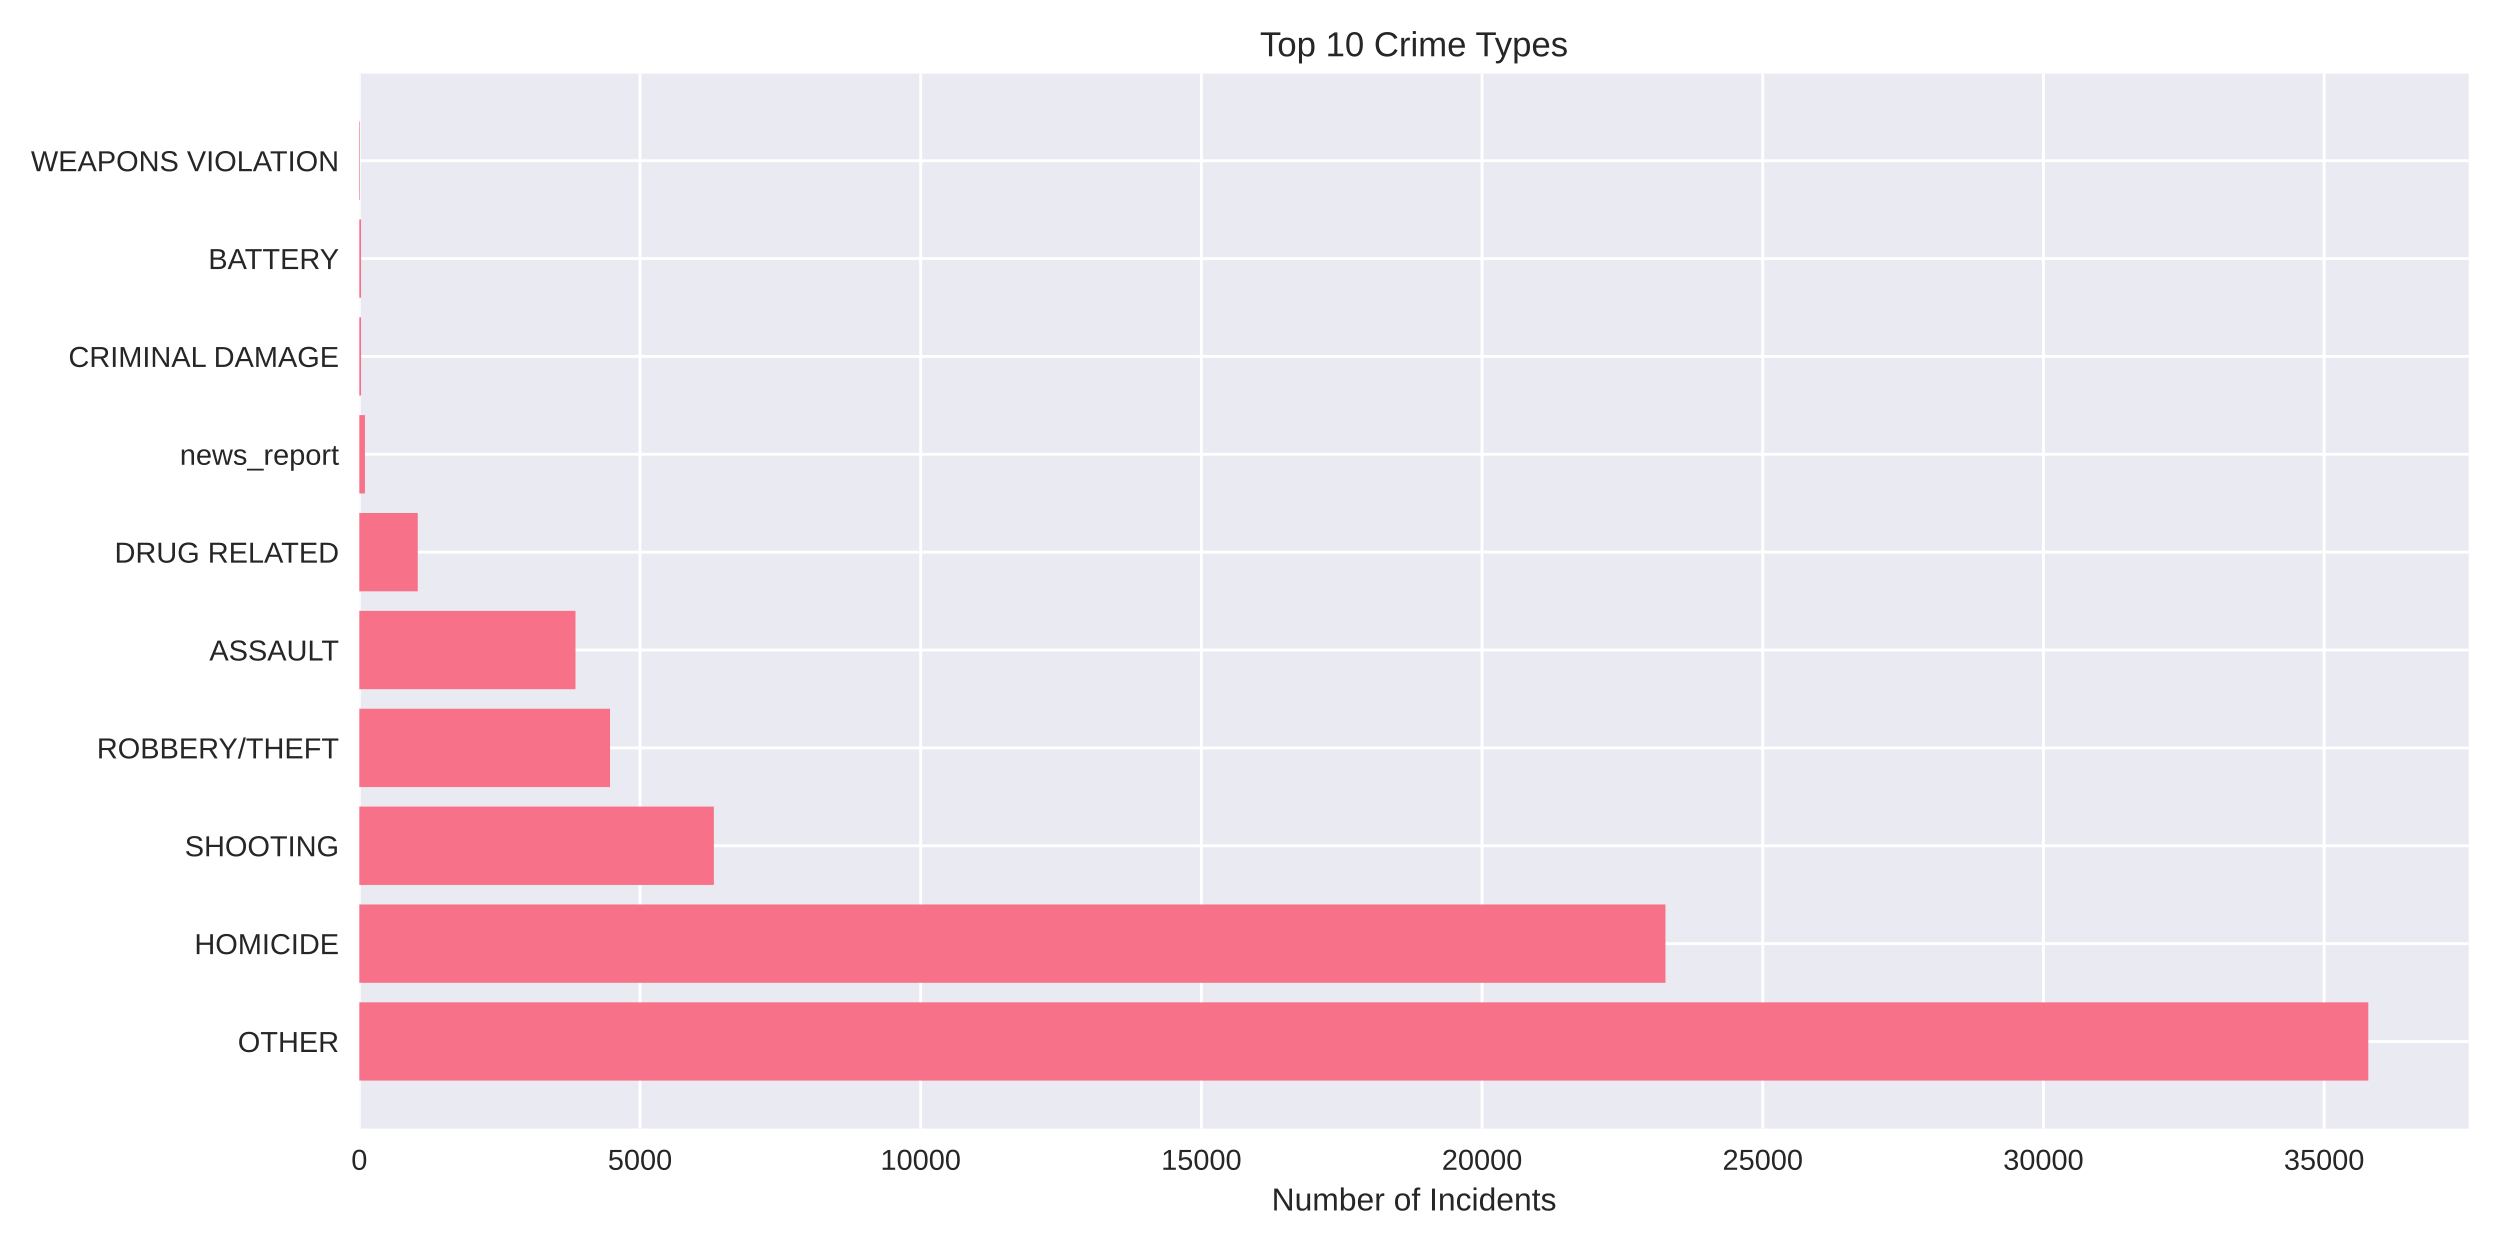
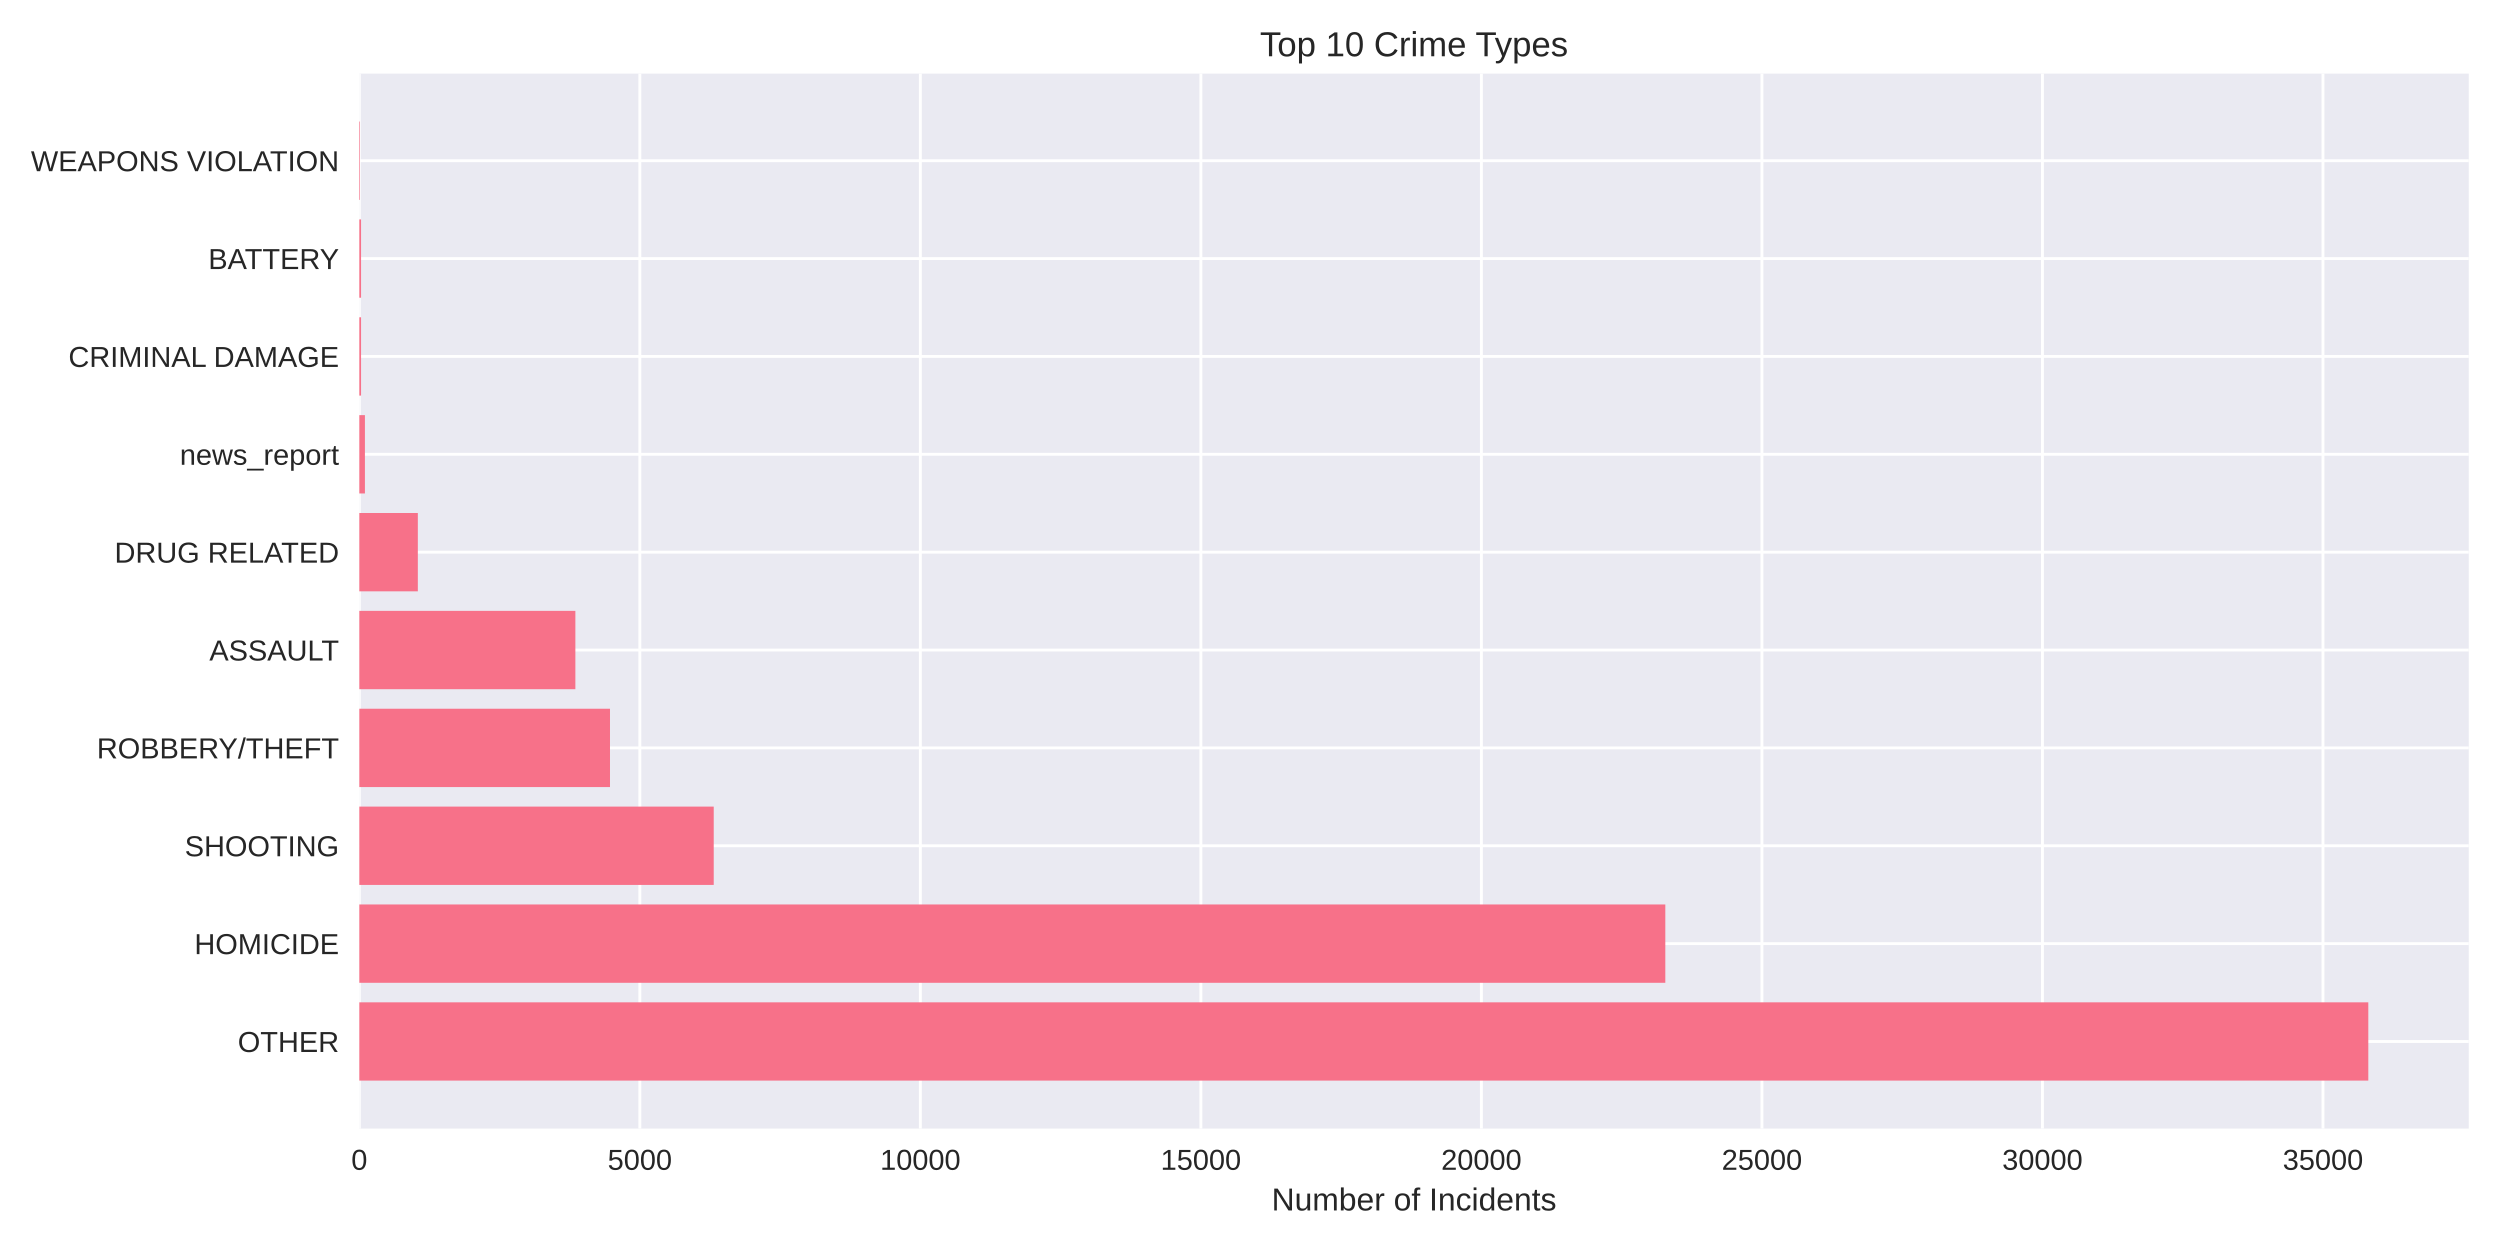
<svg xmlns="http://www.w3.org/2000/svg" width="864pt" height="432pt" viewBox="0 0 864 432" version="1.1">
  <defs>
    <style type="text/css">*{stroke-linejoin: round; stroke-linecap: butt}</style>
  </defs>
  <g id="figure_1">
    <g id="patch_1">
      <path d="M 0 432  L 864 432  L 864 0  L 0 0  z " style="fill: #ffffff" />
    </g>
    <g id="axes_1">
      <g id="patch_2">
        <path d="M 124.18 390.04  L 853.2 390.04  L 853.2 25.44  L 124.18 25.44  z " style="fill: #eaeaf2" />
      </g>
      <g id="matplotlib.axis_1">
        <g id="xtick_1">
          <g id="line2d_1">
-             <path d="M 124.18 390.04  L 124.18 25.44  " clip-path="url(#pad1bbf7d1a)" style="fill: none; stroke: #ffffff; stroke-linecap: round" />
+             <path d="M 124.18 390.04  L 124.18 25.44  " clip-path="url(#p483dcaee4f)" style="fill: none; stroke: #ffffff; stroke-linecap: round" />
          </g>
          <g id="line2d_2" />
          <g id="text_1">
            <text style="fill: #262626; font: 10px 'Arial', 'Liberation Sans', 'DejaVu Sans', 'Bitstream Vera Sans', sans-serif; text-anchor: middle" x="124.18" y="404.287" transform="rotate(-0 124.18 404.2869)">0</text>
          </g>
        </g>
        <g id="xtick_2">
          <g id="line2d_3">
-             <path d="M 221.185 390.04  L 221.185 25.44  " clip-path="url(#pad1bbf7d1a)" style="fill: none; stroke: #ffffff; stroke-linecap: round" />
+             <path d="M 221.128 390.04  L 221.128 25.44  " clip-path="url(#p483dcaee4f)" style="fill: none; stroke: #ffffff; stroke-linecap: round" />
          </g>
          <g id="line2d_4" />
          <g id="text_2">
-             <text style="fill: #262626; font: 10px 'Arial', 'Liberation Sans', 'DejaVu Sans', 'Bitstream Vera Sans', sans-serif; text-anchor: middle" x="221.185" y="404.287" transform="rotate(-0 221.1852 404.2869)">5000</text>
+             <text style="fill: #262626; font: 10px 'Arial', 'Liberation Sans', 'DejaVu Sans', 'Bitstream Vera Sans', sans-serif; text-anchor: middle" x="221.128" y="404.287" transform="rotate(-0 221.1283 404.2869)">5000</text>
          </g>
        </g>
        <g id="xtick_3">
          <g id="line2d_5">
-             <path d="M 318.19 390.04  L 318.19 25.44  " clip-path="url(#pad1bbf7d1a)" style="fill: none; stroke: #ffffff; stroke-linecap: round" />
+             <path d="M 318.077 390.04  L 318.077 25.44  " clip-path="url(#p483dcaee4f)" style="fill: none; stroke: #ffffff; stroke-linecap: round" />
          </g>
          <g id="line2d_6" />
          <g id="text_3">
-             <text style="fill: #262626; font: 10px 'Arial', 'Liberation Sans', 'DejaVu Sans', 'Bitstream Vera Sans', sans-serif; text-anchor: middle" x="318.19" y="404.287" transform="rotate(-0 318.1903 404.2869)">10000</text>
+             <text style="fill: #262626; font: 10px 'Arial', 'Liberation Sans', 'DejaVu Sans', 'Bitstream Vera Sans', sans-serif; text-anchor: middle" x="318.077" y="404.287" transform="rotate(-0 318.0765 404.2869)">10000</text>
          </g>
        </g>
        <g id="xtick_4">
          <g id="line2d_7">
-             <path d="M 415.195 390.04  L 415.195 25.44  " clip-path="url(#pad1bbf7d1a)" style="fill: none; stroke: #ffffff; stroke-linecap: round" />
+             <path d="M 415.025 390.04  L 415.025 25.44  " clip-path="url(#p483dcaee4f)" style="fill: none; stroke: #ffffff; stroke-linecap: round" />
          </g>
          <g id="line2d_8" />
          <g id="text_4">
-             <text style="fill: #262626; font: 10px 'Arial', 'Liberation Sans', 'DejaVu Sans', 'Bitstream Vera Sans', sans-serif; text-anchor: middle" x="415.195" y="404.287" transform="rotate(-0 415.1955 404.2869)">15000</text>
+             <text style="fill: #262626; font: 10px 'Arial', 'Liberation Sans', 'DejaVu Sans', 'Bitstream Vera Sans', sans-serif; text-anchor: middle" x="415.025" y="404.287" transform="rotate(-0 415.0248 404.2869)">15000</text>
          </g>
        </g>
        <g id="xtick_5">
          <g id="line2d_9">
-             <path d="M 512.201 390.04  L 512.201 25.44  " clip-path="url(#pad1bbf7d1a)" style="fill: none; stroke: #ffffff; stroke-linecap: round" />
+             <path d="M 511.973 390.04  L 511.973 25.44  " clip-path="url(#p483dcaee4f)" style="fill: none; stroke: #ffffff; stroke-linecap: round" />
          </g>
          <g id="line2d_10" />
          <g id="text_5">
-             <text style="fill: #262626; font: 10px 'Arial', 'Liberation Sans', 'DejaVu Sans', 'Bitstream Vera Sans', sans-serif; text-anchor: middle" x="512.201" y="404.287" transform="rotate(-0 512.2007 404.2869)">20000</text>
+             <text style="fill: #262626; font: 10px 'Arial', 'Liberation Sans', 'DejaVu Sans', 'Bitstream Vera Sans', sans-serif; text-anchor: middle" x="511.973" y="404.287" transform="rotate(-0 511.9731 404.2869)">20000</text>
          </g>
        </g>
        <g id="xtick_6">
          <g id="line2d_11">
-             <path d="M 609.206 390.04  L 609.206 25.44  " clip-path="url(#pad1bbf7d1a)" style="fill: none; stroke: #ffffff; stroke-linecap: round" />
+             <path d="M 608.921 390.04  L 608.921 25.44  " clip-path="url(#p483dcaee4f)" style="fill: none; stroke: #ffffff; stroke-linecap: round" />
          </g>
          <g id="line2d_12" />
          <g id="text_6">
-             <text style="fill: #262626; font: 10px 'Arial', 'Liberation Sans', 'DejaVu Sans', 'Bitstream Vera Sans', sans-serif; text-anchor: middle" x="609.206" y="404.287" transform="rotate(-0 609.2058 404.2869)">25000</text>
+             <text style="fill: #262626; font: 10px 'Arial', 'Liberation Sans', 'DejaVu Sans', 'Bitstream Vera Sans', sans-serif; text-anchor: middle" x="608.921" y="404.287" transform="rotate(-0 608.9214 404.2869)">25000</text>
          </g>
        </g>
        <g id="xtick_7">
          <g id="line2d_13">
-             <path d="M 706.211 390.04  L 706.211 25.44  " clip-path="url(#pad1bbf7d1a)" style="fill: none; stroke: #ffffff; stroke-linecap: round" />
+             <path d="M 705.87 390.04  L 705.87 25.44  " clip-path="url(#p483dcaee4f)" style="fill: none; stroke: #ffffff; stroke-linecap: round" />
          </g>
          <g id="line2d_14" />
          <g id="text_7">
-             <text style="fill: #262626; font: 10px 'Arial', 'Liberation Sans', 'DejaVu Sans', 'Bitstream Vera Sans', sans-serif; text-anchor: middle" x="706.211" y="404.287" transform="rotate(-0 706.211 404.2869)">30000</text>
+             <text style="fill: #262626; font: 10px 'Arial', 'Liberation Sans', 'DejaVu Sans', 'Bitstream Vera Sans', sans-serif; text-anchor: middle" x="705.87" y="404.287" transform="rotate(-0 705.8696 404.2869)">30000</text>
          </g>
        </g>
        <g id="xtick_8">
          <g id="line2d_15">
-             <path d="M 803.216 390.04  L 803.216 25.44  " clip-path="url(#pad1bbf7d1a)" style="fill: none; stroke: #ffffff; stroke-linecap: round" />
+             <path d="M 802.818 390.04  L 802.818 25.44  " clip-path="url(#p483dcaee4f)" style="fill: none; stroke: #ffffff; stroke-linecap: round" />
          </g>
          <g id="line2d_16" />
          <g id="text_8">
-             <text style="fill: #262626; font: 10px 'Arial', 'Liberation Sans', 'DejaVu Sans', 'Bitstream Vera Sans', sans-serif; text-anchor: middle" x="803.216" y="404.287" transform="rotate(-0 803.2161 404.2869)">35000</text>
+             <text style="fill: #262626; font: 10px 'Arial', 'Liberation Sans', 'DejaVu Sans', 'Bitstream Vera Sans', sans-serif; text-anchor: middle" x="802.818" y="404.287" transform="rotate(-0 802.8179 404.2869)">35000</text>
          </g>
        </g>
        <g id="text_9">
          <text style="fill: #262626; font: 11px 'Arial', 'Liberation Sans', 'DejaVu Sans', 'Bitstream Vera Sans', sans-serif; text-anchor: middle" x="488.69" y="418.333" transform="rotate(-0 488.69 418.3334)">Number of Incidents</text>
        </g>
      </g>
      <g id="matplotlib.axis_2">
        <g id="ytick_1">
          <g id="line2d_17">
-             <path d="M 124.18 359.939  L 853.2 359.939  " clip-path="url(#pad1bbf7d1a)" style="fill: none; stroke: #ffffff; stroke-linecap: round" />
+             <path d="M 124.18 359.939  L 853.2 359.939  " clip-path="url(#p483dcaee4f)" style="fill: none; stroke: #ffffff; stroke-linecap: round" />
          </g>
          <g id="line2d_18" />
          <g id="text_10">
            <text style="fill: #262626; font: 10px 'Arial', 'Liberation Sans', 'DejaVu Sans', 'Bitstream Vera Sans', sans-serif; text-anchor: end" x="117.18" y="363.562" transform="rotate(-0 117.18 363.562)">OTHER</text>
          </g>
        </g>
        <g id="ytick_2">
          <g id="line2d_19">
-             <path d="M 124.18 326.117  L 853.2 326.117  " clip-path="url(#pad1bbf7d1a)" style="fill: none; stroke: #ffffff; stroke-linecap: round" />
+             <path d="M 124.18 326.117  L 853.2 326.117  " clip-path="url(#p483dcaee4f)" style="fill: none; stroke: #ffffff; stroke-linecap: round" />
          </g>
          <g id="line2d_20" />
          <g id="text_11">
            <text style="fill: #262626; font: 10px 'Arial', 'Liberation Sans', 'DejaVu Sans', 'Bitstream Vera Sans', sans-serif; text-anchor: end" x="117.18" y="329.74" transform="rotate(-0 117.18 329.7401)">HOMICIDE</text>
          </g>
        </g>
        <g id="ytick_3">
          <g id="line2d_21">
-             <path d="M 124.18 292.295  L 853.2 292.295  " clip-path="url(#pad1bbf7d1a)" style="fill: none; stroke: #ffffff; stroke-linecap: round" />
+             <path d="M 124.18 292.295  L 853.2 292.295  " clip-path="url(#p483dcaee4f)" style="fill: none; stroke: #ffffff; stroke-linecap: round" />
          </g>
          <g id="line2d_22" />
          <g id="text_12">
            <text style="fill: #262626; font: 10px 'Arial', 'Liberation Sans', 'DejaVu Sans', 'Bitstream Vera Sans', sans-serif; text-anchor: end" x="117.18" y="295.918" transform="rotate(-0 117.18 295.9182)">SHOOTING</text>
          </g>
        </g>
        <g id="ytick_4">
          <g id="line2d_23">
-             <path d="M 124.18 258.473  L 853.2 258.473  " clip-path="url(#pad1bbf7d1a)" style="fill: none; stroke: #ffffff; stroke-linecap: round" />
+             <path d="M 124.18 258.473  L 853.2 258.473  " clip-path="url(#p483dcaee4f)" style="fill: none; stroke: #ffffff; stroke-linecap: round" />
          </g>
          <g id="line2d_24" />
          <g id="text_13">
            <text style="fill: #262626; font: 10px 'Arial', 'Liberation Sans', 'DejaVu Sans', 'Bitstream Vera Sans', sans-serif; text-anchor: end" x="117.18" y="262.096" transform="rotate(-0 117.18 262.0963)">ROBBERY/THEFT</text>
          </g>
        </g>
        <g id="ytick_5">
          <g id="line2d_25">
-             <path d="M 124.18 224.651  L 853.2 224.651  " clip-path="url(#pad1bbf7d1a)" style="fill: none; stroke: #ffffff; stroke-linecap: round" />
+             <path d="M 124.18 224.651  L 853.2 224.651  " clip-path="url(#p483dcaee4f)" style="fill: none; stroke: #ffffff; stroke-linecap: round" />
          </g>
          <g id="line2d_26" />
          <g id="text_14">
            <text style="fill: #262626; font: 10px 'Arial', 'Liberation Sans', 'DejaVu Sans', 'Bitstream Vera Sans', sans-serif; text-anchor: end" x="117.18" y="228.274" transform="rotate(-0 117.18 228.2744)">ASSAULT</text>
          </g>
        </g>
        <g id="ytick_6">
          <g id="line2d_27">
-             <path d="M 124.18 190.829  L 853.2 190.829  " clip-path="url(#pad1bbf7d1a)" style="fill: none; stroke: #ffffff; stroke-linecap: round" />
+             <path d="M 124.18 190.829  L 853.2 190.829  " clip-path="url(#p483dcaee4f)" style="fill: none; stroke: #ffffff; stroke-linecap: round" />
          </g>
          <g id="line2d_28" />
          <g id="text_15">
            <text style="fill: #262626; font: 10px 'Arial', 'Liberation Sans', 'DejaVu Sans', 'Bitstream Vera Sans', sans-serif; text-anchor: end" x="117.18" y="194.452" transform="rotate(-0 117.18 194.4525)">DRUG RELATED</text>
          </g>
        </g>
        <g id="ytick_7">
          <g id="line2d_29">
-             <path d="M 124.18 157.007  L 853.2 157.007  " clip-path="url(#pad1bbf7d1a)" style="fill: none; stroke: #ffffff; stroke-linecap: round" />
+             <path d="M 124.18 157.007  L 853.2 157.007  " clip-path="url(#p483dcaee4f)" style="fill: none; stroke: #ffffff; stroke-linecap: round" />
          </g>
          <g id="line2d_30" />
          <g id="text_16">
            <text style="fill: #262626; font: 10px 'Arial', 'Liberation Sans', 'DejaVu Sans', 'Bitstream Vera Sans', sans-serif; text-anchor: end" x="117.18" y="160.631" transform="rotate(-0 117.18 160.6306)">news_report</text>
          </g>
        </g>
        <g id="ytick_8">
          <g id="line2d_31">
-             <path d="M 124.18 123.185  L 853.2 123.185  " clip-path="url(#pad1bbf7d1a)" style="fill: none; stroke: #ffffff; stroke-linecap: round" />
+             <path d="M 124.18 123.185  L 853.2 123.185  " clip-path="url(#p483dcaee4f)" style="fill: none; stroke: #ffffff; stroke-linecap: round" />
          </g>
          <g id="line2d_32" />
          <g id="text_17">
            <text style="fill: #262626; font: 10px 'Arial', 'Liberation Sans', 'DejaVu Sans', 'Bitstream Vera Sans', sans-serif; text-anchor: end" x="117.18" y="126.809" transform="rotate(-0 117.18 126.8087)">CRIMINAL DAMAGE</text>
          </g>
        </g>
        <g id="ytick_9">
          <g id="line2d_33">
-             <path d="M 124.18 89.363  L 853.2 89.363  " clip-path="url(#pad1bbf7d1a)" style="fill: none; stroke: #ffffff; stroke-linecap: round" />
+             <path d="M 124.18 89.363  L 853.2 89.363  " clip-path="url(#p483dcaee4f)" style="fill: none; stroke: #ffffff; stroke-linecap: round" />
          </g>
          <g id="line2d_34" />
          <g id="text_18">
            <text style="fill: #262626; font: 10px 'Arial', 'Liberation Sans', 'DejaVu Sans', 'Bitstream Vera Sans', sans-serif; text-anchor: end" x="117.18" y="92.987" transform="rotate(-0 117.18 92.98681)">BATTERY</text>
          </g>
        </g>
        <g id="ytick_10">
          <g id="line2d_35">
-             <path d="M 124.18 55.541  L 853.2 55.541  " clip-path="url(#pad1bbf7d1a)" style="fill: none; stroke: #ffffff; stroke-linecap: round" />
+             <path d="M 124.18 55.541  L 853.2 55.541  " clip-path="url(#p483dcaee4f)" style="fill: none; stroke: #ffffff; stroke-linecap: round" />
          </g>
          <g id="line2d_36" />
          <g id="text_19">
            <text style="fill: #262626; font: 10px 'Arial', 'Liberation Sans', 'DejaVu Sans', 'Bitstream Vera Sans', sans-serif; text-anchor: end" x="117.18" y="59.165" transform="rotate(-0 117.18 59.16492)">WEAPONS VIOLATION</text>
          </g>
        </g>
      </g>
      <g id="patch_3">
-         <path d="M 124.18 373.467  L 818.485 373.467  L 818.485 346.41  L 124.18 346.41  z " clip-path="url(#pad1bbf7d1a)" style="fill: #f77189" />
+         <path d="M 124.18 373.467  L 818.485 373.467  L 818.485 346.41  L 124.18 346.41  z " clip-path="url(#p483dcaee4f)" style="fill: #f77189" />
      </g>
      <g id="patch_4">
-         <path d="M 124.18 339.645  L 575.584 339.645  L 575.584 312.588  L 124.18 312.588  z " clip-path="url(#pad1bbf7d1a)" style="fill: #f77189" />
+         <path d="M 124.18 339.645  L 575.532 339.645  L 575.532 312.588  L 124.18 312.588  z " clip-path="url(#p483dcaee4f)" style="fill: #f77189" />
      </g>
      <g id="patch_5">
-         <path d="M 124.18 305.823  L 246.717 305.823  L 246.717 278.766  L 124.18 278.766  z " clip-path="url(#pad1bbf7d1a)" style="fill: #f77189" />
+         <path d="M 124.18 305.823  L 246.664 305.823  L 246.664 278.766  L 124.18 278.766  z " clip-path="url(#p483dcaee4f)" style="fill: #f77189" />
      </g>
      <g id="patch_6">
-         <path d="M 124.18 272.002  L 210.825 272.002  L 210.825 244.944  L 124.18 244.944  z " clip-path="url(#pad1bbf7d1a)" style="fill: #f77189" />
+         <path d="M 124.18 272.002  L 210.813 272.002  L 210.813 244.944  L 124.18 244.944  z " clip-path="url(#p483dcaee4f)" style="fill: #f77189" />
      </g>
      <g id="patch_7">
-         <path d="M 124.18 238.18  L 198.893 238.18  L 198.893 211.122  L 124.18 211.122  z " clip-path="url(#pad1bbf7d1a)" style="fill: #f77189" />
+         <path d="M 124.18 238.18  L 198.85 238.18  L 198.85 211.122  L 124.18 211.122  z " clip-path="url(#p483dcaee4f)" style="fill: #f77189" />
      </g>
      <g id="patch_8">
-         <path d="M 124.18 204.358  L 144.376 204.358  L 144.376 177.3  L 124.18 177.3  z " clip-path="url(#pad1bbf7d1a)" style="fill: #f77189" />
+         <path d="M 124.18 204.358  L 144.403 204.358  L 144.403 177.3  L 124.18 177.3  z " clip-path="url(#p483dcaee4f)" style="fill: #f77189" />
      </g>
      <g id="patch_9">
-         <path d="M 124.18 170.536  L 126.12 170.536  L 126.12 143.478  L 124.18 143.478  z " clip-path="url(#pad1bbf7d1a)" style="fill: #f77189" />
+         <path d="M 124.18 170.536  L 126.119 170.536  L 126.119 143.478  L 124.18 143.478  z " clip-path="url(#p483dcaee4f)" style="fill: #f77189" />
      </g>
      <g id="patch_10">
-         <path d="M 124.18 136.714  L 124.781 136.714  L 124.781 109.657  L 124.18 109.657  z " clip-path="url(#pad1bbf7d1a)" style="fill: #f77189" />
+         <path d="M 124.18 136.714  L 124.781 136.714  L 124.781 109.657  L 124.18 109.657  z " clip-path="url(#p483dcaee4f)" style="fill: #f77189" />
      </g>
      <g id="patch_11">
-         <path d="M 124.18 102.892  L 124.781 102.892  L 124.781 75.835  L 124.18 75.835  z " clip-path="url(#pad1bbf7d1a)" style="fill: #f77189" />
+         <path d="M 124.18 102.892  L 124.781 102.892  L 124.781 75.835  L 124.18 75.835  z " clip-path="url(#p483dcaee4f)" style="fill: #f77189" />
      </g>
      <g id="patch_12">
-         <path d="M 124.18 69.07  L 124.393 69.07  L 124.393 42.013  L 124.18 42.013  z " clip-path="url(#pad1bbf7d1a)" style="fill: #f77189" />
+         <path d="M 124.18 69.07  L 124.393 69.07  L 124.393 42.013  L 124.18 42.013  z " clip-path="url(#p483dcaee4f)" style="fill: #f77189" />
      </g>
      <g id="patch_13">
        <path d="M 124.18 390.04  L 124.18 25.44  " style="fill: none" />
      </g>
      <g id="patch_14">
        <path d="M 853.2 390.04  L 853.2 25.44  " style="fill: none" />
      </g>
      <g id="patch_15">
        <path d="M 124.18 390.04  L 853.2 390.04  " style="fill: none" />
      </g>
      <g id="patch_16">
        <path d="M 124.18 25.44  L 853.2 25.44  " style="fill: none" />
      </g>
      <g id="text_20">
        <text style="fill: #262626; font: 12px 'Arial', 'Liberation Sans', 'DejaVu Sans', 'Bitstream Vera Sans', sans-serif; text-anchor: middle" x="488.69" y="19.44" transform="rotate(-0 488.69 19.44)">Top 10 Crime Types</text>
      </g>
    </g>
  </g>
  <defs>
-     <clipPath id="pad1bbf7d1a">
+     <clipPath id="p483dcaee4f">
      <rect x="124.18" y="25.44" width="729.02" height="364.6" />
    </clipPath>
  </defs>
</svg>
